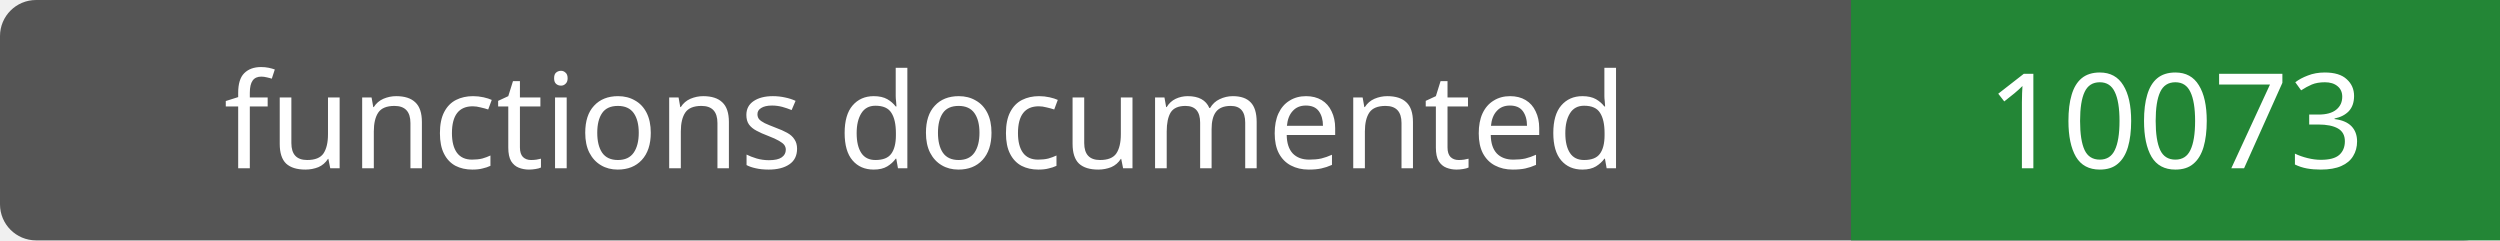
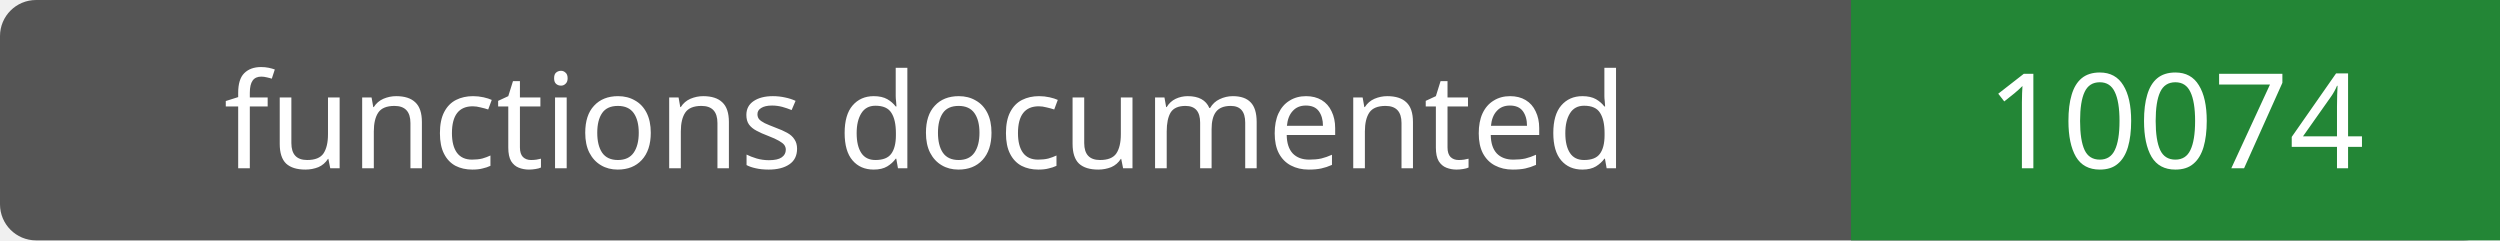
- <svg xmlns="http://www.w3.org/2000/svg" width="208" height="20" role="img" aria-label="functions documented: 10073">
+ <svg xmlns="http://www.w3.org/2000/svg" width="208" height="20" role="img" aria-label="functions documented: 10074">
  <rect width="208" height="20" rx="3" fill="#555" />
  <path fill="#238636" d="M154 0h54v20H154z" />
  <g fill="#fff" text-anchor="middle" font-family="Verdana,sans-serif" font-size="11">
    <text x="77.0" y="14">functions documented</text>
-     <text x="181.0" y="14">10073</text>
+     <text x="181.0" y="14">10074</text>
  </g>
</svg>
